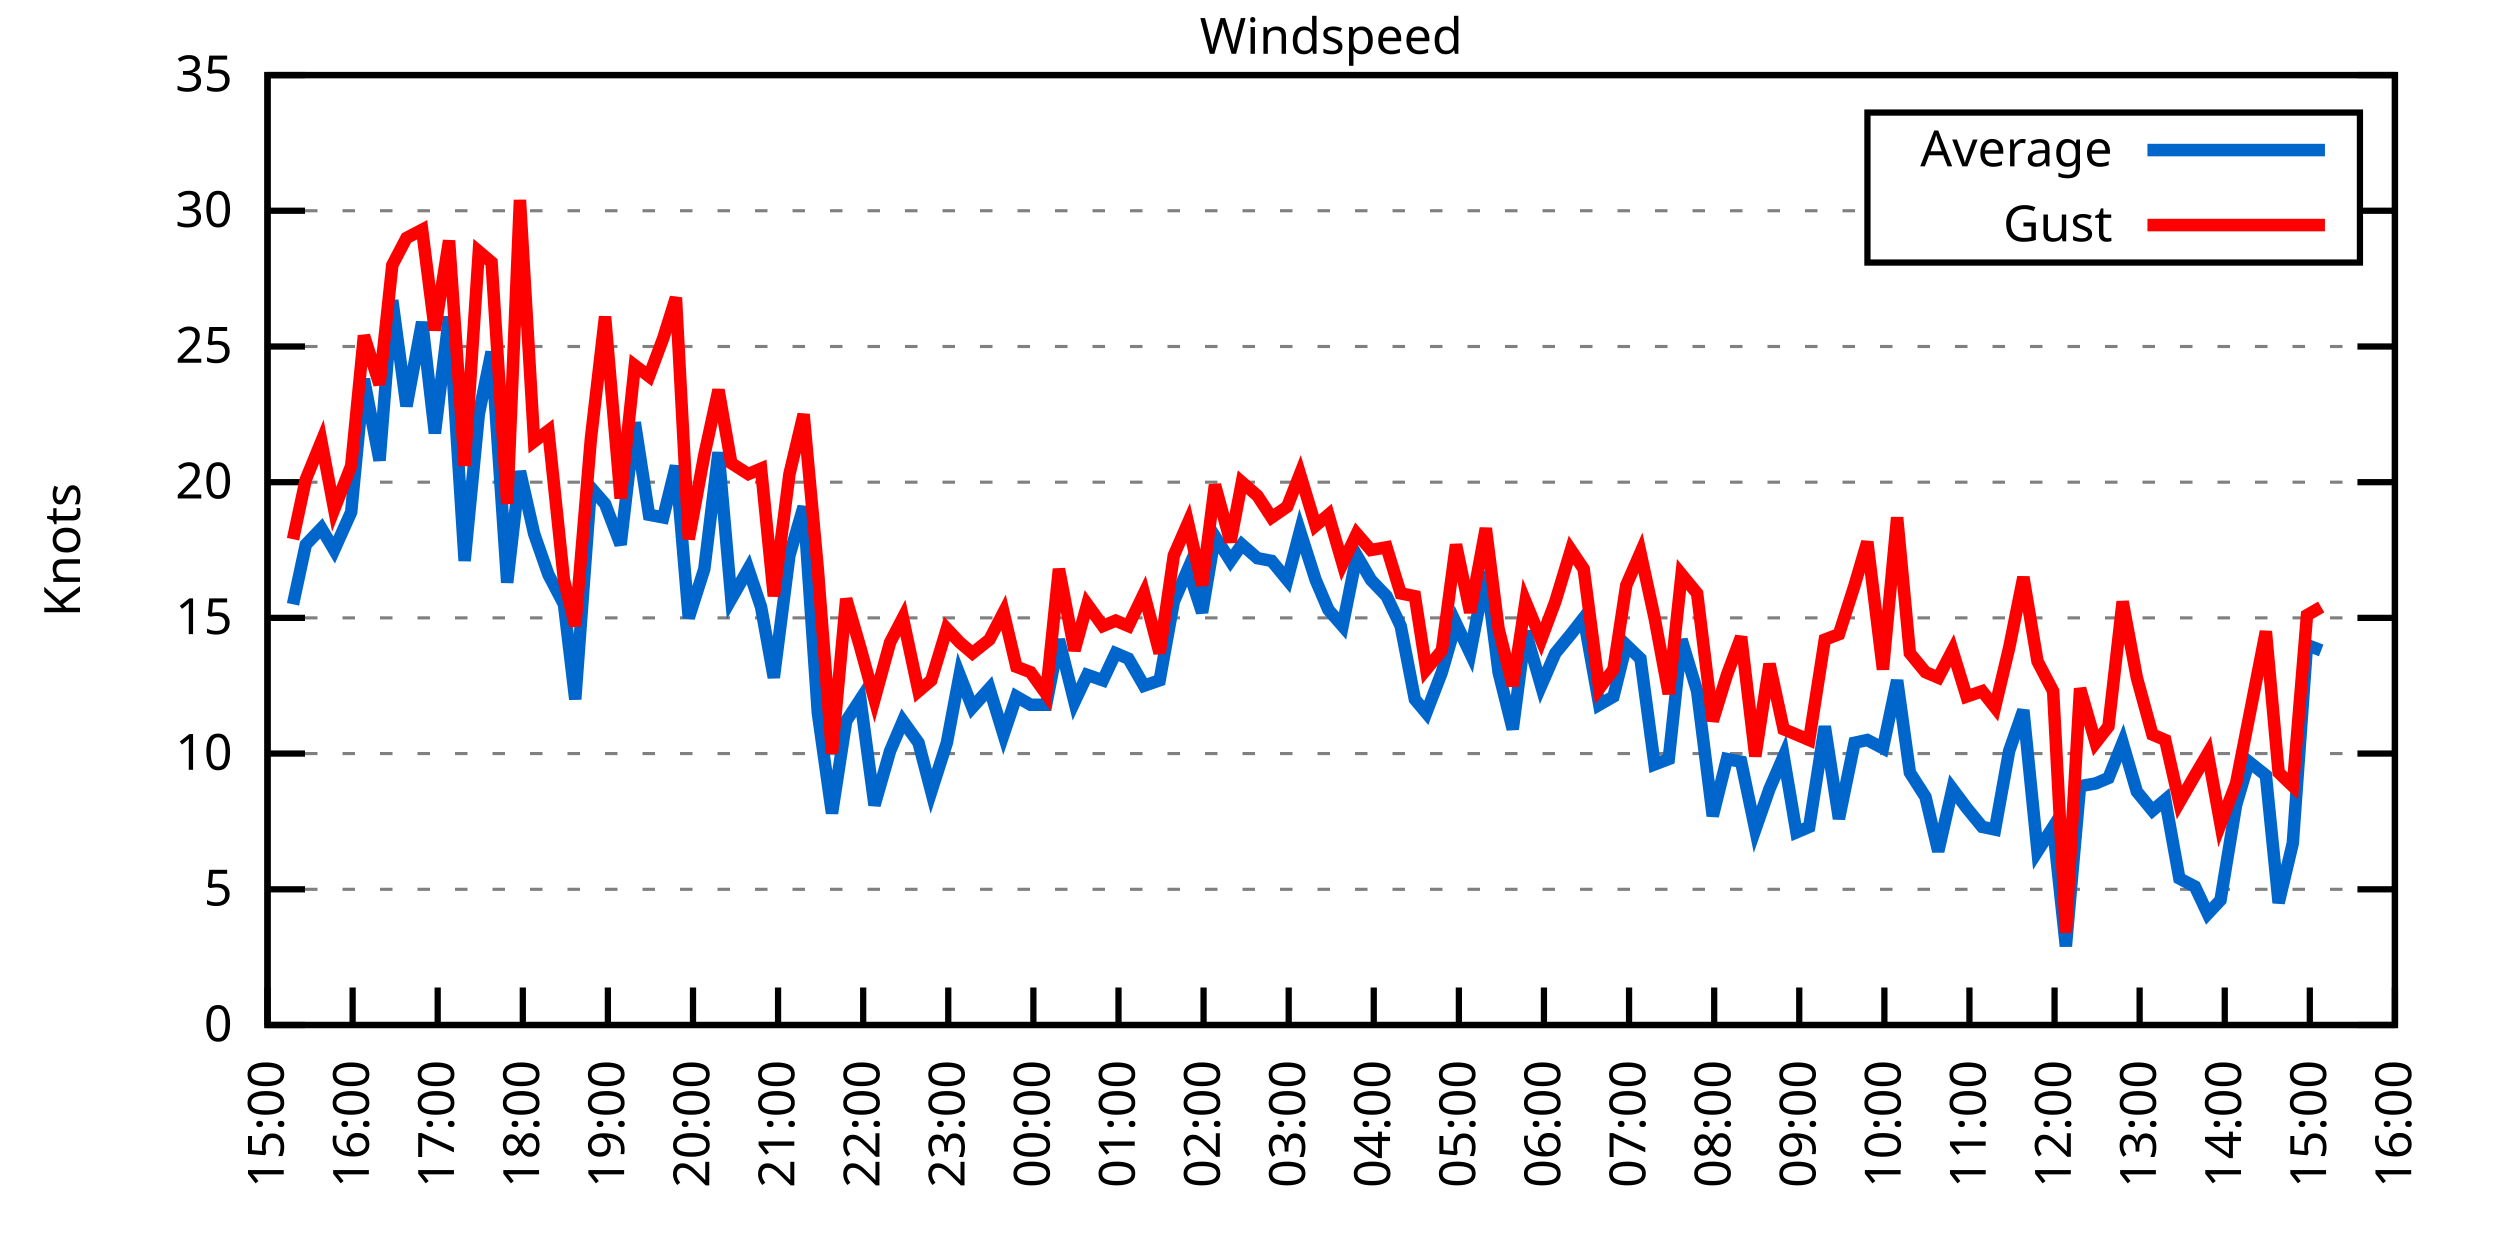
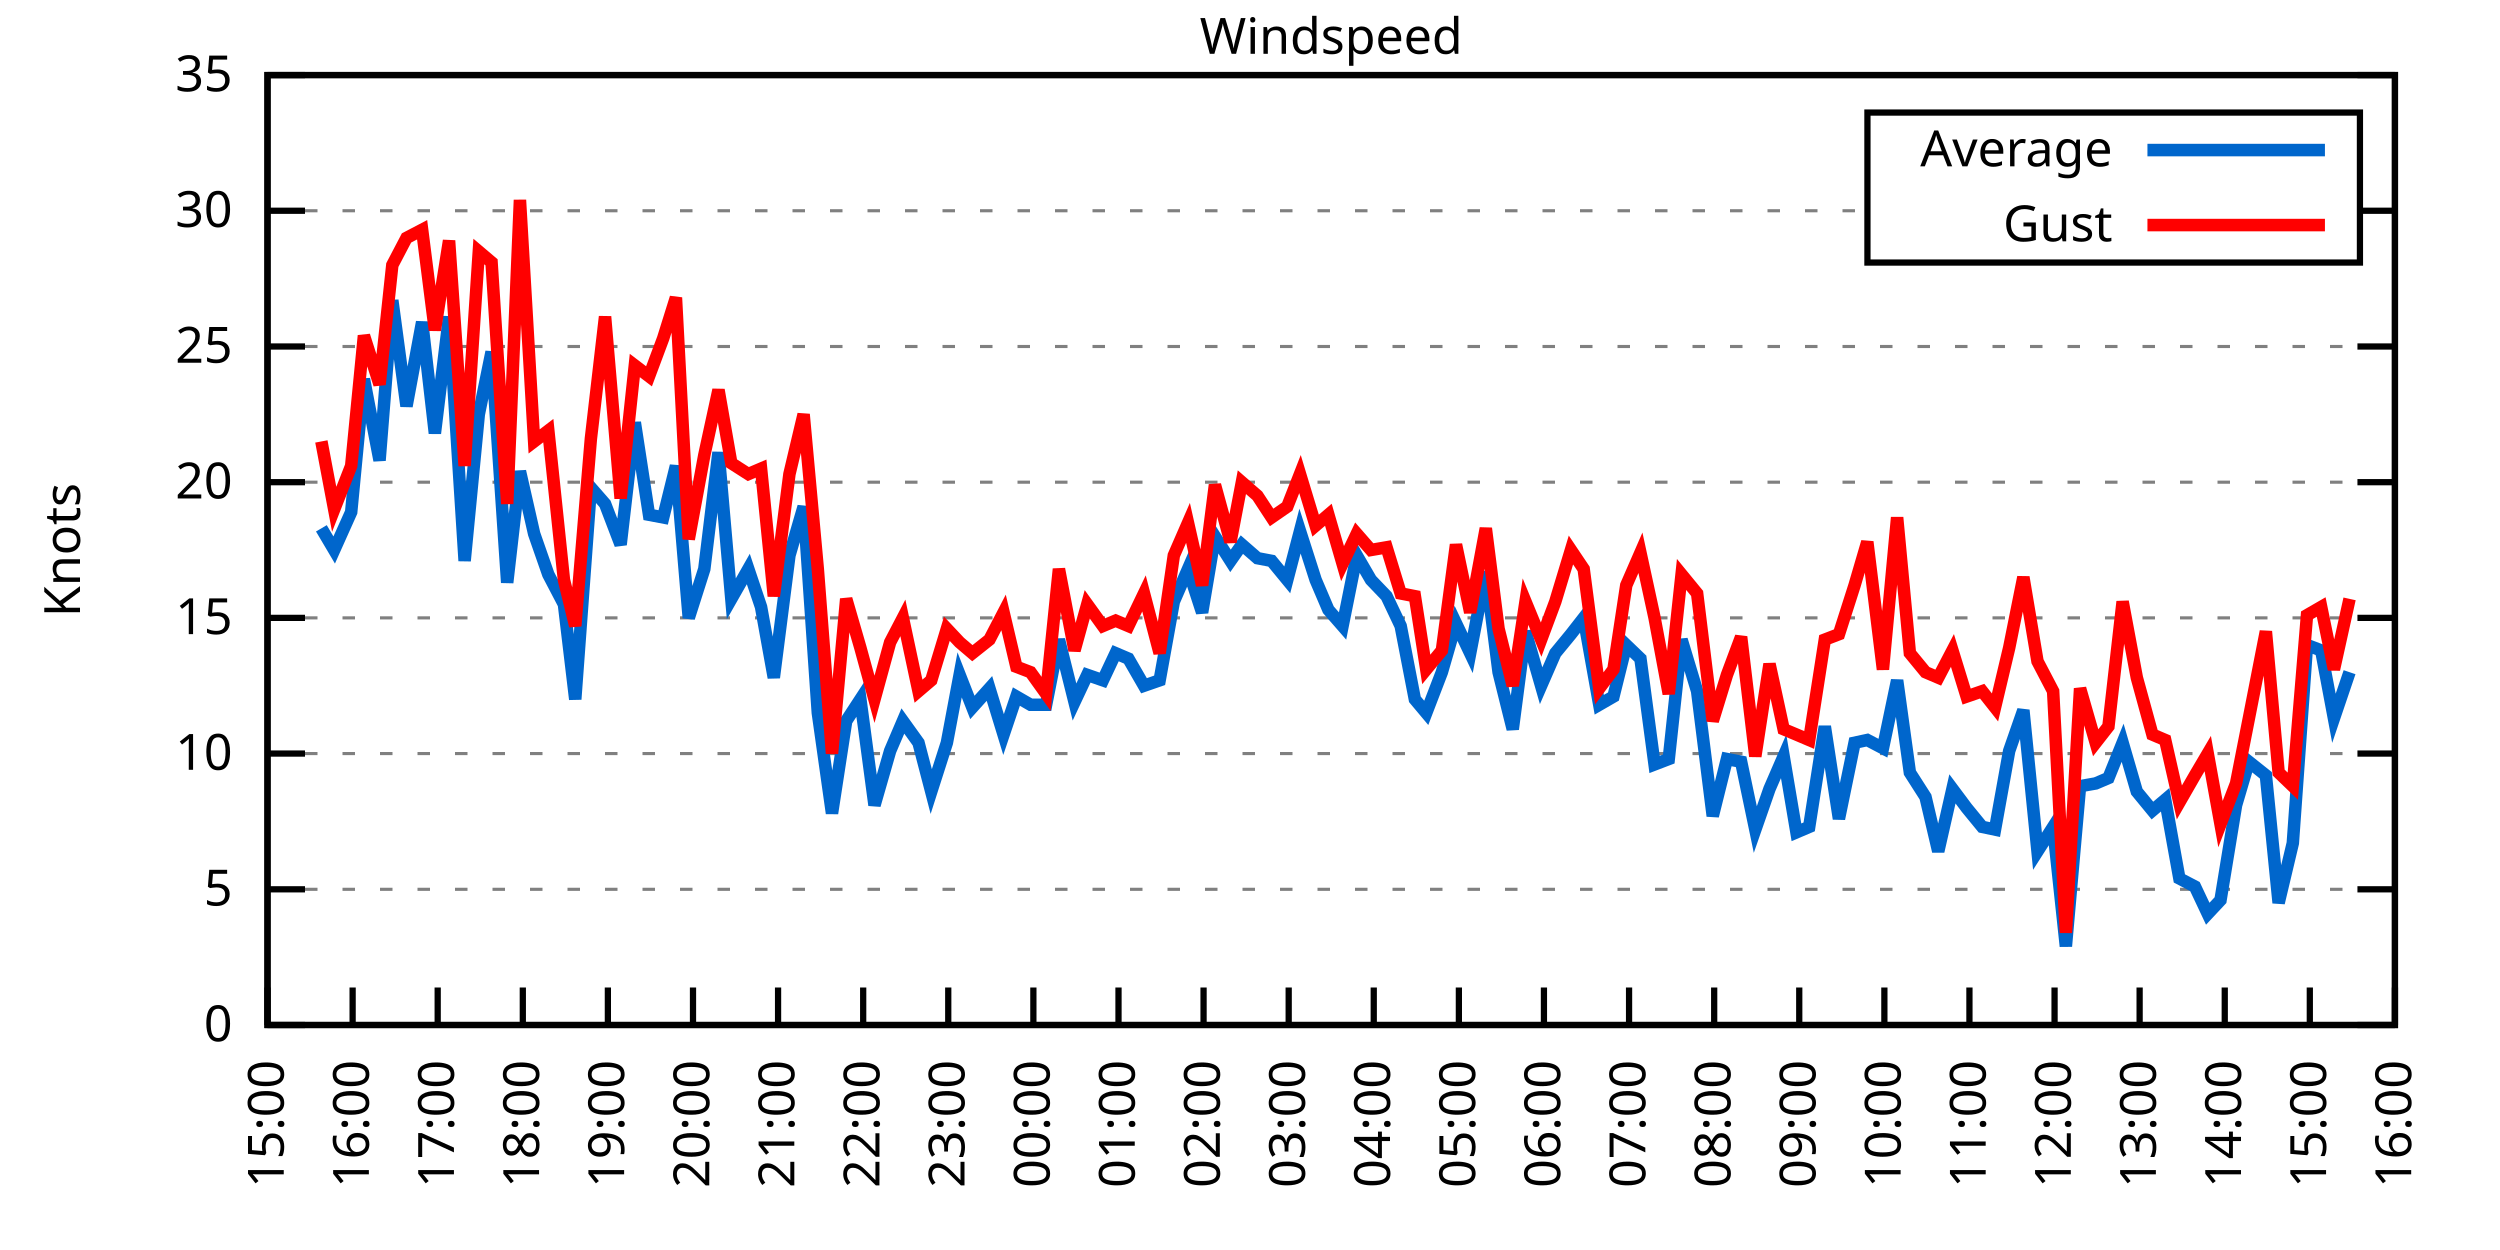
<svg xmlns="http://www.w3.org/2000/svg" xmlns:xlink="http://www.w3.org/1999/xlink" width="400" height="200" viewBox="0 0 400 200">
  <g id="gnuplot_canvas">
    <rect x="0" y="0" width="400" height="200" fill="none" />
    <defs>
      <circle id="gpDot" r="0.5" stroke-width="0.5" stroke="currentColor" />
      <path id="gpPt0" stroke-width="0.333" stroke="currentColor" d="M-1,0 h2 M0,-1 v2" />
      <path id="gpPt1" stroke-width="0.333" stroke="currentColor" d="M-1,-1 L1,1 M1,-1 L-1,1" />
      <path id="gpPt2" stroke-width="0.333" stroke="currentColor" d="M-1,0 L1,0 M0,-1 L0,1 M-1,-1 L1,1 M-1,1 L1,-1" />
      <rect id="gpPt3" stroke-width="0.333" stroke="currentColor" x="-1" y="-1" width="2" height="2" />
      <rect id="gpPt4" stroke-width="0.333" stroke="currentColor" fill="currentColor" x="-1" y="-1" width="2" height="2" />
      <circle id="gpPt5" stroke-width="0.333" stroke="currentColor" cx="0" cy="0" r="1" />
      <use xlink:href="#gpPt5" id="gpPt6" fill="currentColor" stroke="none" />
      <path id="gpPt7" stroke-width="0.333" stroke="currentColor" d="M0,-1.33 L-1.33,0.67 L1.33,0.67 z" />
      <use xlink:href="#gpPt7" id="gpPt8" fill="currentColor" stroke="none" />
      <use xlink:href="#gpPt7" id="gpPt9" stroke="currentColor" transform="rotate(180)" />
      <use xlink:href="#gpPt9" id="gpPt10" fill="currentColor" stroke="none" />
      <use xlink:href="#gpPt3" id="gpPt11" stroke="currentColor" transform="rotate(45)" />
      <use xlink:href="#gpPt11" id="gpPt12" fill="currentColor" stroke="none" />
      <path id="gpPt13" stroke-width="0.333" stroke="currentColor" d="M0,1.330 L1.265,0.411 L0.782,-1.067 L-0.782,-1.076 L-1.265,0.411 z" />
      <use xlink:href="#gpPt13" id="gpPt14" fill="currentColor" stroke="none" />
      <filter id="textbox" filterUnits="objectBoundingBox" x="0" y="0" height="1" width="1">
        <feFlood flood-color="white" flood-opacity="1" result="bgnd" />
        <feComposite in="SourceGraphic" in2="bgnd" operator="atop" />
      </filter>
      <filter id="greybox" filterUnits="objectBoundingBox" x="0" y="0" height="1" width="1">
        <feFlood flood-color="lightgrey" flood-opacity="1" result="grey" />
        <feComposite in="SourceGraphic" in2="grey" operator="atop" />
      </filter>
    </defs>
    <g fill="none" color="white" stroke="currentColor" stroke-width="1.00" stroke-linecap="butt" stroke-linejoin="miter">
</g>
    <g fill="none" color="black" stroke="currentColor" stroke-width="1.00" stroke-linecap="butt" stroke-linejoin="miter">
      <g stroke="none" shape-rendering="crispEdges">
        <polygon fill="rgb(255, 255, 255)" points="42.80,164.00 383.18,164.00 383.18,12.02 42.80,12.02 " />
      </g>
    </g>
    <g fill="none" color="black" stroke="currentColor" stroke-width="1.00" stroke-linecap="butt" stroke-linejoin="miter">
</g>
    <g fill="none" color="black" stroke="black" stroke-width="0.50" stroke-linecap="butt" stroke-linejoin="miter">
</g>
    <g fill="none" color="gray" stroke="currentColor" stroke-width="0.50" stroke-linecap="butt" stroke-linejoin="miter">
      <path stroke="gray" stroke-dasharray="2,4" class="gridline" d="M42.80,164.00 L383.19,164.00  " />
    </g>
    <g fill="none" color="gray" stroke="gray" stroke-width="1.00" stroke-linecap="butt" stroke-linejoin="miter">
</g>
    <g fill="none" color="black" stroke="currentColor" stroke-width="1.00" stroke-linecap="butt" stroke-linejoin="miter">
      <path stroke="black" d="M42.80,164.00 L48.80,164.00 M383.19,164.00 L377.19,164.00  " />
      <g transform="translate(37.20,166.60)" stroke="none" fill="black" font-family="Sans" font-size="8.00" text-anchor="end">
        <text>
          <tspan font-family="Sans"> 0</tspan>
        </text>
      </g>
    </g>
    <g fill="none" color="black" stroke="currentColor" stroke-width="1.00" stroke-linecap="butt" stroke-linejoin="miter">
</g>
    <g fill="none" color="black" stroke="black" stroke-width="0.50" stroke-linecap="butt" stroke-linejoin="miter">
</g>
    <g fill="none" color="gray" stroke="currentColor" stroke-width="0.50" stroke-linecap="butt" stroke-linejoin="miter">
      <path stroke="gray" stroke-dasharray="2,4" class="gridline" d="M42.80,142.29 L383.19,142.29  " />
    </g>
    <g fill="none" color="gray" stroke="gray" stroke-width="1.00" stroke-linecap="butt" stroke-linejoin="miter">
</g>
    <g fill="none" color="black" stroke="currentColor" stroke-width="1.00" stroke-linecap="butt" stroke-linejoin="miter">
      <path stroke="black" d="M42.80,142.29 L48.80,142.29 M383.19,142.29 L377.19,142.29  " />
      <g transform="translate(37.20,144.89)" stroke="none" fill="black" font-family="Sans" font-size="8.00" text-anchor="end">
        <text>
          <tspan font-family="Sans"> 5</tspan>
        </text>
      </g>
    </g>
    <g fill="none" color="black" stroke="currentColor" stroke-width="1.00" stroke-linecap="butt" stroke-linejoin="miter">
</g>
    <g fill="none" color="black" stroke="black" stroke-width="0.50" stroke-linecap="butt" stroke-linejoin="miter">
</g>
    <g fill="none" color="gray" stroke="currentColor" stroke-width="0.50" stroke-linecap="butt" stroke-linejoin="miter">
      <path stroke="gray" stroke-dasharray="2,4" class="gridline" d="M42.80,120.57 L383.19,120.57  " />
    </g>
    <g fill="none" color="gray" stroke="gray" stroke-width="1.00" stroke-linecap="butt" stroke-linejoin="miter">
</g>
    <g fill="none" color="black" stroke="currentColor" stroke-width="1.00" stroke-linecap="butt" stroke-linejoin="miter">
      <path stroke="black" d="M42.80,120.57 L48.80,120.57 M383.19,120.57 L377.19,120.57  " />
      <g transform="translate(37.20,123.17)" stroke="none" fill="black" font-family="Sans" font-size="8.00" text-anchor="end">
        <text>
          <tspan font-family="Sans"> 10</tspan>
        </text>
      </g>
    </g>
    <g fill="none" color="black" stroke="currentColor" stroke-width="1.00" stroke-linecap="butt" stroke-linejoin="miter">
</g>
    <g fill="none" color="black" stroke="black" stroke-width="0.50" stroke-linecap="butt" stroke-linejoin="miter">
</g>
    <g fill="none" color="gray" stroke="currentColor" stroke-width="0.50" stroke-linecap="butt" stroke-linejoin="miter">
      <path stroke="gray" stroke-dasharray="2,4" class="gridline" d="M42.80,98.86 L383.19,98.86  " />
    </g>
    <g fill="none" color="gray" stroke="gray" stroke-width="1.00" stroke-linecap="butt" stroke-linejoin="miter">
</g>
    <g fill="none" color="black" stroke="currentColor" stroke-width="1.00" stroke-linecap="butt" stroke-linejoin="miter">
      <path stroke="black" d="M42.80,98.86 L48.80,98.86 M383.19,98.86 L377.19,98.86  " />
      <g transform="translate(37.20,101.46)" stroke="none" fill="black" font-family="Sans" font-size="8.00" text-anchor="end">
        <text>
          <tspan font-family="Sans"> 15</tspan>
        </text>
      </g>
    </g>
    <g fill="none" color="black" stroke="currentColor" stroke-width="1.00" stroke-linecap="butt" stroke-linejoin="miter">
</g>
    <g fill="none" color="black" stroke="black" stroke-width="0.50" stroke-linecap="butt" stroke-linejoin="miter">
</g>
    <g fill="none" color="gray" stroke="currentColor" stroke-width="0.50" stroke-linecap="butt" stroke-linejoin="miter">
      <path stroke="gray" stroke-dasharray="2,4" class="gridline" d="M42.80,77.15 L383.19,77.15  " />
    </g>
    <g fill="none" color="gray" stroke="gray" stroke-width="1.00" stroke-linecap="butt" stroke-linejoin="miter">
</g>
    <g fill="none" color="black" stroke="currentColor" stroke-width="1.00" stroke-linecap="butt" stroke-linejoin="miter">
      <path stroke="black" d="M42.80,77.15 L48.80,77.15 M383.19,77.15 L377.19,77.15  " />
      <g transform="translate(37.20,79.75)" stroke="none" fill="black" font-family="Sans" font-size="8.00" text-anchor="end">
        <text>
          <tspan font-family="Sans"> 20</tspan>
        </text>
      </g>
    </g>
    <g fill="none" color="black" stroke="currentColor" stroke-width="1.00" stroke-linecap="butt" stroke-linejoin="miter">
</g>
    <g fill="none" color="black" stroke="black" stroke-width="0.50" stroke-linecap="butt" stroke-linejoin="miter">
</g>
    <g fill="none" color="gray" stroke="currentColor" stroke-width="0.50" stroke-linecap="butt" stroke-linejoin="miter">
      <path stroke="gray" stroke-dasharray="2,4" class="gridline" d="M42.80,55.44 L383.19,55.44  " />
    </g>
    <g fill="none" color="gray" stroke="gray" stroke-width="1.00" stroke-linecap="butt" stroke-linejoin="miter">
</g>
    <g fill="none" color="black" stroke="currentColor" stroke-width="1.00" stroke-linecap="butt" stroke-linejoin="miter">
      <path stroke="black" d="M42.80,55.44 L48.80,55.44 M383.19,55.44 L377.19,55.44  " />
      <g transform="translate(37.20,58.04)" stroke="none" fill="black" font-family="Sans" font-size="8.00" text-anchor="end">
        <text>
          <tspan font-family="Sans"> 25</tspan>
        </text>
      </g>
    </g>
    <g fill="none" color="black" stroke="currentColor" stroke-width="1.00" stroke-linecap="butt" stroke-linejoin="miter">
</g>
    <g fill="none" color="black" stroke="black" stroke-width="0.50" stroke-linecap="butt" stroke-linejoin="miter">
</g>
    <g fill="none" color="gray" stroke="currentColor" stroke-width="0.50" stroke-linecap="butt" stroke-linejoin="miter">
      <path stroke="gray" stroke-dasharray="2,4" class="gridline" d="M42.80,33.72 L298.79,33.72 M377.59,33.72 L383.19,33.72  " />
    </g>
    <g fill="none" color="gray" stroke="gray" stroke-width="1.00" stroke-linecap="butt" stroke-linejoin="miter">
</g>
    <g fill="none" color="black" stroke="currentColor" stroke-width="1.00" stroke-linecap="butt" stroke-linejoin="miter">
      <path stroke="black" d="M42.80,33.72 L48.80,33.72 M383.19,33.72 L377.19,33.72  " />
      <g transform="translate(37.20,36.32)" stroke="none" fill="black" font-family="Sans" font-size="8.00" text-anchor="end">
        <text>
          <tspan font-family="Sans"> 30</tspan>
        </text>
      </g>
    </g>
    <g fill="none" color="black" stroke="currentColor" stroke-width="1.00" stroke-linecap="butt" stroke-linejoin="miter">
</g>
    <g fill="none" color="black" stroke="black" stroke-width="0.50" stroke-linecap="butt" stroke-linejoin="miter">
</g>
    <g fill="none" color="gray" stroke="currentColor" stroke-width="0.50" stroke-linecap="butt" stroke-linejoin="miter">
      <path stroke="gray" stroke-dasharray="2,4" class="gridline" d="M42.80,12.01 L383.19,12.01  " />
    </g>
    <g fill="none" color="gray" stroke="gray" stroke-width="1.00" stroke-linecap="butt" stroke-linejoin="miter">
</g>
    <g fill="none" color="black" stroke="currentColor" stroke-width="1.00" stroke-linecap="butt" stroke-linejoin="miter">
      <path stroke="black" d="M42.80,12.01 L48.80,12.01 M383.19,12.01 L377.19,12.01  " />
      <g transform="translate(37.20,14.61)" stroke="none" fill="black" font-family="Sans" font-size="8.00" text-anchor="end">
        <text>
          <tspan font-family="Sans"> 35</tspan>
        </text>
      </g>
    </g>
    <g fill="none" color="black" stroke="currentColor" stroke-width="1.00" stroke-linecap="butt" stroke-linejoin="miter">
      <path stroke="black" d="M42.80,164.00 L42.80,158.00  " />
      <g transform="translate(45.40,169.60) rotate(270.00)" stroke="none" fill="black" font-family="Sans" font-size="8.00" text-anchor="end">
        <text>
          <tspan font-family="Sans">15:00</tspan>
        </text>
      </g>
    </g>
    <g fill="none" color="black" stroke="currentColor" stroke-width="1.00" stroke-linecap="butt" stroke-linejoin="miter">
      <path stroke="black" d="M56.42,164.00 L56.42,158.00  " />
      <g transform="translate(59.02,169.60) rotate(270.00)" stroke="none" fill="black" font-family="Sans" font-size="8.00" text-anchor="end">
        <text>
          <tspan font-family="Sans">16:00</tspan>
        </text>
      </g>
    </g>
    <g fill="none" color="black" stroke="currentColor" stroke-width="1.00" stroke-linecap="butt" stroke-linejoin="miter">
      <path stroke="black" d="M70.03,164.00 L70.03,158.00  " />
      <g transform="translate(72.63,169.60) rotate(270.00)" stroke="none" fill="black" font-family="Sans" font-size="8.00" text-anchor="end">
        <text>
          <tspan font-family="Sans">17:00</tspan>
        </text>
      </g>
    </g>
    <g fill="none" color="black" stroke="currentColor" stroke-width="1.00" stroke-linecap="butt" stroke-linejoin="miter">
      <path stroke="black" d="M83.65,164.00 L83.65,158.00  " />
      <g transform="translate(86.25,169.60) rotate(270.00)" stroke="none" fill="black" font-family="Sans" font-size="8.00" text-anchor="end">
        <text>
          <tspan font-family="Sans">18:00</tspan>
        </text>
      </g>
    </g>
    <g fill="none" color="black" stroke="currentColor" stroke-width="1.00" stroke-linecap="butt" stroke-linejoin="miter">
      <path stroke="black" d="M97.26,164.00 L97.26,158.00  " />
      <g transform="translate(99.86,169.60) rotate(270.00)" stroke="none" fill="black" font-family="Sans" font-size="8.00" text-anchor="end">
        <text>
          <tspan font-family="Sans">19:00</tspan>
        </text>
      </g>
    </g>
    <g fill="none" color="black" stroke="currentColor" stroke-width="1.00" stroke-linecap="butt" stroke-linejoin="miter">
      <path stroke="black" d="M110.88,164.00 L110.88,158.00  " />
      <g transform="translate(113.48,169.60) rotate(270.00)" stroke="none" fill="black" font-family="Sans" font-size="8.00" text-anchor="end">
        <text>
          <tspan font-family="Sans">20:00</tspan>
        </text>
      </g>
    </g>
    <g fill="none" color="black" stroke="currentColor" stroke-width="1.00" stroke-linecap="butt" stroke-linejoin="miter">
      <path stroke="black" d="M124.49,164.00 L124.49,158.00  " />
      <g transform="translate(127.09,169.60) rotate(270.00)" stroke="none" fill="black" font-family="Sans" font-size="8.00" text-anchor="end">
        <text>
          <tspan font-family="Sans">21:00</tspan>
        </text>
      </g>
    </g>
    <g fill="none" color="black" stroke="currentColor" stroke-width="1.00" stroke-linecap="butt" stroke-linejoin="miter">
      <path stroke="black" d="M138.11,164.00 L138.11,158.00  " />
      <g transform="translate(140.71,169.60) rotate(270.00)" stroke="none" fill="black" font-family="Sans" font-size="8.00" text-anchor="end">
        <text>
          <tspan font-family="Sans">22:00</tspan>
        </text>
      </g>
    </g>
    <g fill="none" color="black" stroke="currentColor" stroke-width="1.00" stroke-linecap="butt" stroke-linejoin="miter">
      <path stroke="black" d="M151.72,164.00 L151.72,158.00  " />
      <g transform="translate(154.32,169.60) rotate(270.00)" stroke="none" fill="black" font-family="Sans" font-size="8.00" text-anchor="end">
        <text>
          <tspan font-family="Sans">23:00</tspan>
        </text>
      </g>
    </g>
    <g fill="none" color="black" stroke="currentColor" stroke-width="1.00" stroke-linecap="butt" stroke-linejoin="miter">
      <path stroke="black" d="M165.34,164.00 L165.34,158.00  " />
      <g transform="translate(167.94,169.60) rotate(270.00)" stroke="none" fill="black" font-family="Sans" font-size="8.00" text-anchor="end">
        <text>
          <tspan font-family="Sans">00:00</tspan>
        </text>
      </g>
    </g>
    <g fill="none" color="black" stroke="currentColor" stroke-width="1.00" stroke-linecap="butt" stroke-linejoin="miter">
      <path stroke="black" d="M178.96,164.00 L178.96,158.00  " />
      <g transform="translate(181.56,169.60) rotate(270.00)" stroke="none" fill="black" font-family="Sans" font-size="8.00" text-anchor="end">
        <text>
          <tspan font-family="Sans">01:00</tspan>
        </text>
      </g>
    </g>
    <g fill="none" color="black" stroke="currentColor" stroke-width="1.00" stroke-linecap="butt" stroke-linejoin="miter">
      <path stroke="black" d="M192.57,164.00 L192.57,158.00  " />
      <g transform="translate(195.17,169.60) rotate(270.00)" stroke="none" fill="black" font-family="Sans" font-size="8.00" text-anchor="end">
        <text>
          <tspan font-family="Sans">02:00</tspan>
        </text>
      </g>
    </g>
    <g fill="none" color="black" stroke="currentColor" stroke-width="1.00" stroke-linecap="butt" stroke-linejoin="miter">
      <path stroke="black" d="M206.19,164.00 L206.19,158.00  " />
      <g transform="translate(208.79,169.60) rotate(270.00)" stroke="none" fill="black" font-family="Sans" font-size="8.00" text-anchor="end">
        <text>
          <tspan font-family="Sans">03:00</tspan>
        </text>
      </g>
    </g>
    <g fill="none" color="black" stroke="currentColor" stroke-width="1.00" stroke-linecap="butt" stroke-linejoin="miter">
      <path stroke="black" d="M219.80,164.00 L219.80,158.00  " />
      <g transform="translate(222.40,169.60) rotate(270.00)" stroke="none" fill="black" font-family="Sans" font-size="8.00" text-anchor="end">
        <text>
          <tspan font-family="Sans">04:00</tspan>
        </text>
      </g>
    </g>
    <g fill="none" color="black" stroke="currentColor" stroke-width="1.00" stroke-linecap="butt" stroke-linejoin="miter">
      <path stroke="black" d="M233.42,164.00 L233.42,158.00  " />
      <g transform="translate(236.02,169.60) rotate(270.00)" stroke="none" fill="black" font-family="Sans" font-size="8.00" text-anchor="end">
        <text>
          <tspan font-family="Sans">05:00</tspan>
        </text>
      </g>
    </g>
    <g fill="none" color="black" stroke="currentColor" stroke-width="1.00" stroke-linecap="butt" stroke-linejoin="miter">
      <path stroke="black" d="M247.03,164.00 L247.03,158.00  " />
      <g transform="translate(249.63,169.60) rotate(270.00)" stroke="none" fill="black" font-family="Sans" font-size="8.00" text-anchor="end">
        <text>
          <tspan font-family="Sans">06:00</tspan>
        </text>
      </g>
    </g>
    <g fill="none" color="black" stroke="currentColor" stroke-width="1.00" stroke-linecap="butt" stroke-linejoin="miter">
      <path stroke="black" d="M260.65,164.00 L260.65,158.00  " />
      <g transform="translate(263.25,169.60) rotate(270.00)" stroke="none" fill="black" font-family="Sans" font-size="8.00" text-anchor="end">
        <text>
          <tspan font-family="Sans">07:00</tspan>
        </text>
      </g>
    </g>
    <g fill="none" color="black" stroke="currentColor" stroke-width="1.00" stroke-linecap="butt" stroke-linejoin="miter">
      <path stroke="black" d="M274.27,164.00 L274.27,158.00  " />
      <g transform="translate(276.87,169.60) rotate(270.00)" stroke="none" fill="black" font-family="Sans" font-size="8.00" text-anchor="end">
        <text>
          <tspan font-family="Sans">08:00</tspan>
        </text>
      </g>
    </g>
    <g fill="none" color="black" stroke="currentColor" stroke-width="1.00" stroke-linecap="butt" stroke-linejoin="miter">
      <path stroke="black" d="M287.88,164.00 L287.88,158.00  " />
      <g transform="translate(290.48,169.60) rotate(270.00)" stroke="none" fill="black" font-family="Sans" font-size="8.00" text-anchor="end">
        <text>
          <tspan font-family="Sans">09:00</tspan>
        </text>
      </g>
    </g>
    <g fill="none" color="black" stroke="currentColor" stroke-width="1.00" stroke-linecap="butt" stroke-linejoin="miter">
      <path stroke="black" d="M301.50,164.00 L301.50,158.00  " />
      <g transform="translate(304.10,169.60) rotate(270.00)" stroke="none" fill="black" font-family="Sans" font-size="8.00" text-anchor="end">
        <text>
          <tspan font-family="Sans">10:00</tspan>
        </text>
      </g>
    </g>
    <g fill="none" color="black" stroke="currentColor" stroke-width="1.00" stroke-linecap="butt" stroke-linejoin="miter">
      <path stroke="black" d="M315.11,164.00 L315.11,158.00  " />
      <g transform="translate(317.71,169.60) rotate(270.00)" stroke="none" fill="black" font-family="Sans" font-size="8.00" text-anchor="end">
        <text>
          <tspan font-family="Sans">11:00</tspan>
        </text>
      </g>
    </g>
    <g fill="none" color="black" stroke="currentColor" stroke-width="1.00" stroke-linecap="butt" stroke-linejoin="miter">
      <path stroke="black" d="M328.73,164.00 L328.73,158.00  " />
      <g transform="translate(331.33,169.60) rotate(270.00)" stroke="none" fill="black" font-family="Sans" font-size="8.00" text-anchor="end">
        <text>
          <tspan font-family="Sans">12:00</tspan>
        </text>
      </g>
    </g>
    <g fill="none" color="black" stroke="currentColor" stroke-width="1.00" stroke-linecap="butt" stroke-linejoin="miter">
      <path stroke="black" d="M342.34,164.00 L342.34,158.00  " />
      <g transform="translate(344.94,169.60) rotate(270.00)" stroke="none" fill="black" font-family="Sans" font-size="8.00" text-anchor="end">
        <text>
          <tspan font-family="Sans">13:00</tspan>
        </text>
      </g>
    </g>
    <g fill="none" color="black" stroke="currentColor" stroke-width="1.00" stroke-linecap="butt" stroke-linejoin="miter">
      <path stroke="black" d="M355.96,164.00 L355.96,158.00  " />
      <g transform="translate(358.56,169.60) rotate(270.00)" stroke="none" fill="black" font-family="Sans" font-size="8.00" text-anchor="end">
        <text>
          <tspan font-family="Sans">14:00</tspan>
        </text>
      </g>
    </g>
    <g fill="none" color="black" stroke="currentColor" stroke-width="1.00" stroke-linecap="butt" stroke-linejoin="miter">
      <path stroke="black" d="M369.57,164.00 L369.57,158.00  " />
      <g transform="translate(372.17,169.60) rotate(270.00)" stroke="none" fill="black" font-family="Sans" font-size="8.00" text-anchor="end">
        <text>
          <tspan font-family="Sans">15:00</tspan>
        </text>
      </g>
    </g>
    <g fill="none" color="black" stroke="currentColor" stroke-width="1.00" stroke-linecap="butt" stroke-linejoin="miter">
      <path stroke="black" d="M383.19,164.00 L383.19,158.00  " />
      <g transform="translate(385.79,169.60) rotate(270.00)" stroke="none" fill="black" font-family="Sans" font-size="8.00" text-anchor="end">
        <text>
          <tspan font-family="Sans">16:00</tspan>
        </text>
      </g>
    </g>
    <g fill="none" color="black" stroke="currentColor" stroke-width="1.00" stroke-linecap="butt" stroke-linejoin="miter">
</g>
    <g fill="none" color="black" stroke="currentColor" stroke-width="1.00" stroke-linecap="butt" stroke-linejoin="miter">
      <path stroke="black" d="M42.80,12.01 L42.80,164.00 L383.19,164.00 L383.19,12.01 L42.80,12.01 Z  " />
    </g>
    <g fill="none" color="black" stroke="currentColor" stroke-width="1.00" stroke-linecap="butt" stroke-linejoin="miter">
</g>
    <g fill="none" color="black" stroke="currentColor" stroke-width="1.00" stroke-linecap="butt" stroke-linejoin="miter">
      <path stroke="black" d="M298.79,42.01 L298.79,18.01 L377.59,18.01 L377.59,42.01 L298.79,42.01 Z  " />
    </g>
    <g id="Windspeed_plot_1">
      <g fill="none" color="white" stroke="black" stroke-width="2.00" stroke-linecap="butt" stroke-linejoin="miter">
</g>
      <g fill="none" color="black" stroke="currentColor" stroke-width="2.00" stroke-linecap="butt" stroke-linejoin="miter">
        <g transform="translate(337.99,26.61)" stroke="none" fill="black" font-family="Sans" font-size="8.00" text-anchor="end">
          <text>
            <tspan font-family="Sans">Average</tspan>
          </text>
        </g>
      </g>
      <g fill="none" color="black" stroke="currentColor" stroke-width="2.00" stroke-linecap="butt" stroke-linejoin="miter">
-         <path stroke="rgb(  0, 102, 204)" d="M343.59,24.01 L371.99,24.01 M46.88,96.69 L48.93,87.14 L51.42,84.53 L53.47,88.00 L56.19,81.93 L58.23,60.65   L60.73,73.67 L62.77,48.05 L65.04,64.99 L67.54,51.53 L69.58,69.33 L71.85,50.66 L74.34,89.74 L76.61,66.29   L78.65,56.30 L81.15,93.22 L83.19,75.41 L85.46,85.40 L87.73,91.91 L90.23,96.69 L92.04,111.89 L94.54,78.02   L96.81,80.62 L99.30,87.14 L101.57,67.59 L103.84,82.36 L106.11,82.79 L108.15,74.54 L110.20,98.86 L112.69,91.04   L114.96,72.37 L117.01,95.82 L119.73,91.04 L121.77,97.12 L123.81,108.42 L126.31,88.87 L128.58,81.06 L130.85,114.06   L133.12,130.13 L135.39,115.36 L137.66,111.89 L139.92,128.83 L142.42,120.14 L144.46,115.36 L146.96,118.84 L149.00,126.65   L151.50,118.84 L153.54,107.98 L155.58,113.19 L158.31,110.15 L160.57,117.53 L162.62,111.45 L164.89,112.76 L167.38,112.76   L169.43,102.34 L171.92,112.32 L173.96,107.98 L176.46,108.85 L178.50,104.51 L180.54,105.38 L183.04,109.72 L185.54,108.85   L187.81,96.26 L190.08,91.04 L192.34,97.99 L194.39,85.83 L196.88,89.74 L198.70,87.14 L201.19,89.31 L203.46,89.74   L205.96,92.78 L208.00,84.97 L210.50,92.78 L212.54,97.56 L214.81,100.16 L217.08,88.87 L219.35,92.78 L221.85,95.39   L224.11,100.16 L226.38,111.89 L228.20,114.06 L230.70,107.55 L232.96,99.73 L235.23,104.51 L237.73,91.48 L239.77,107.55   L242.04,116.67 L244.08,101.03 L246.58,109.72 L248.85,104.51 L251.35,101.47 L253.39,98.86 L255.88,112.76 L258.15,111.45   L260.20,103.20 L262.47,105.38 L264.73,122.31 L267.00,121.44 L269.05,102.34 L271.54,110.59 L274.04,130.56 L276.31,121.44   L278.58,121.88 L280.85,132.73 L283.12,126.22 L285.38,121.01 L287.43,133.17 L289.47,132.30 L291.97,116.23 L294.23,131.00   L296.73,118.84 L298.77,118.40 L301.27,119.71 L303.54,108.85 L305.58,123.61 L308.08,127.52 L310.12,136.21 L312.39,126.22   L314.66,129.26 L317.15,132.30 L319.20,132.73 L321.47,120.14 L323.74,113.63 L326.00,136.21 L328.50,132.30 L330.54,151.41   L332.81,125.79 L335.31,125.35 L337.35,124.48 L339.62,118.84 L341.89,126.65 L344.39,129.69 L346.43,127.96 L348.70,140.55   L351.19,141.85 L353.24,146.20 L355.28,144.02 L357.77,128.83 L359.82,121.88 L362.54,124.05 L364.58,144.46 L366.85,134.90   L369.12,103.20 L371.39,104.07  " />
+         <path stroke="rgb(  0, 102, 204)" d="M343.59,24.01 L371.99,24.01 M51.42,84.53 L53.47,88.00 L56.19,81.93 L58.23,60.65 L60.73,73.67 L62.77,48.05   L65.04,64.99 L67.54,51.53 L69.58,69.33 L71.85,50.66 L74.34,89.74 L76.61,66.29 L78.65,56.30 L81.15,93.22   L83.19,75.41 L85.46,85.40 L87.73,91.91 L90.23,96.69 L92.04,111.89 L94.54,78.02 L96.81,80.62 L99.30,87.14   L101.57,67.59 L103.84,82.36 L106.11,82.79 L108.15,74.54 L110.20,98.86 L112.69,91.04 L114.96,72.37 L117.01,95.82   L119.73,91.04 L121.77,97.12 L123.81,108.42 L126.31,88.87 L128.58,81.06 L130.85,114.06 L133.12,130.13 L135.39,115.36   L137.66,111.89 L139.92,128.83 L142.42,120.14 L144.46,115.36 L146.96,118.84 L149.00,126.65 L151.50,118.84 L153.54,107.98   L155.58,113.19 L158.31,110.15 L160.57,117.53 L162.62,111.45 L164.89,112.76 L167.38,112.76 L169.43,102.34 L171.92,112.32   L173.96,107.98 L176.46,108.85 L178.50,104.51 L180.54,105.38 L183.04,109.72 L185.54,108.85 L187.81,96.26 L190.08,91.04   L192.34,97.99 L194.39,85.83 L196.88,89.74 L198.70,87.14 L201.19,89.31 L203.46,89.74 L205.96,92.78 L208.00,84.97   L210.50,92.78 L212.54,97.56 L214.81,100.16 L217.08,88.87 L219.35,92.78 L221.85,95.39 L224.11,100.16 L226.38,111.89   L228.20,114.06 L230.70,107.55 L232.96,99.73 L235.23,104.51 L237.73,91.48 L239.77,107.55 L242.04,116.67 L244.08,101.03   L246.58,109.72 L248.85,104.51 L251.35,101.47 L253.39,98.86 L255.88,112.76 L258.15,111.45 L260.20,103.20 L262.47,105.38   L264.73,122.31 L267.00,121.44 L269.05,102.34 L271.54,110.59 L274.04,130.56 L276.31,121.44 L278.58,121.88 L280.85,132.73   L283.12,126.22 L285.38,121.01 L287.43,133.17 L289.47,132.30 L291.97,116.23 L294.23,131.00 L296.73,118.84 L298.77,118.40   L301.27,119.71 L303.54,108.85 L305.58,123.61 L308.08,127.52 L310.12,136.21 L312.39,126.22 L314.66,129.26 L317.15,132.30   L319.20,132.73 L321.47,120.14 L323.74,113.63 L326.00,136.21 L328.50,132.30 L330.54,151.41 L332.81,125.79 L335.31,125.35   L337.35,124.48 L339.62,118.84 L341.89,126.65 L344.39,129.69 L346.43,127.96 L348.70,140.55 L351.19,141.85 L353.24,146.20   L355.28,144.02 L357.77,128.83 L359.82,121.88 L362.54,124.05 L364.58,144.46 L366.85,134.90 L369.12,103.20 L371.39,104.07   L373.43,114.93 L375.93,107.55  " />
      </g>
    </g>
    <g id="Windspeed_plot_2">
      <g fill="none" color="black" stroke="currentColor" stroke-width="2.00" stroke-linecap="butt" stroke-linejoin="miter">
        <g transform="translate(337.99,38.61)" stroke="none" fill="black" font-family="Sans" font-size="8.00" text-anchor="end">
          <text>
            <tspan font-family="Sans">Gust</tspan>
          </text>
        </g>
      </g>
      <g fill="none" color="black" stroke="currentColor" stroke-width="2.00" stroke-linecap="butt" stroke-linejoin="miter">
-         <path stroke="rgb(255,   0,   0)" d="M343.59,36.01 L371.99,36.01 M46.88,86.27 L48.93,76.71 L51.42,70.63 L53.47,81.49 L56.19,74.54 L58.23,53.70   L60.73,61.52 L62.77,42.41 L65.04,38.07 L67.54,36.76 L69.58,52.83 L71.85,38.50 L74.34,74.54 L76.61,40.24   L78.65,41.97 L81.15,80.62 L83.19,31.99 L85.46,70.63 L87.73,68.90 L90.23,92.78 L92.04,100.16 L94.54,70.20   L96.81,50.66 L99.30,79.75 L101.57,58.48 L103.84,60.21 L106.11,54.13 L108.15,47.62 L110.20,86.27 L112.69,72.81   L114.96,62.38 L117.01,74.11 L119.73,75.85 L121.77,74.98 L123.81,95.39 L126.31,75.85 L128.58,66.29 L130.85,91.04   L133.12,120.57 L135.39,95.82 L137.66,103.64 L139.92,111.89 L142.42,102.77 L144.46,98.86 L146.96,110.59 L149.00,108.85   L151.50,100.60 L153.54,102.77 L155.58,104.51 L158.31,102.34 L160.57,97.99 L162.62,106.68 L164.89,107.55 L167.38,111.02   L169.43,91.04 L171.92,104.07 L173.96,96.69 L176.46,100.16 L178.50,99.30 L180.54,100.16 L183.04,94.95 L185.54,104.51   L187.81,88.87 L190.08,83.66 L192.34,93.65 L194.39,77.58 L196.88,86.70 L198.70,77.15 L201.19,79.32 L203.46,82.79   L205.96,81.06 L208.00,75.85 L210.50,84.10 L212.54,82.36 L214.81,90.18 L217.08,85.40 L219.35,88.00 L221.85,87.57   L224.11,94.95 L226.38,95.39 L228.20,107.11 L230.70,104.07 L232.96,87.14 L235.23,97.99 L237.73,84.53 L239.77,100.60   L242.04,109.72 L244.08,96.26 L246.58,102.34 L248.85,96.26 L251.35,88.00 L253.39,91.04 L255.88,110.15 L258.15,107.11   L260.20,93.65 L262.47,88.44 L264.73,98.86 L267.00,111.02 L269.05,91.91 L271.54,94.95 L274.04,115.36 L276.31,107.98   L278.58,101.90 L280.85,121.01 L283.12,106.24 L285.38,116.67 L287.43,117.53 L289.47,118.40 L291.97,102.34 L294.23,101.47   L296.73,93.65 L298.77,86.70 L301.27,107.11 L303.54,82.79 L305.58,104.51 L308.08,107.55 L310.12,108.42 L312.39,104.07   L314.66,111.45 L317.15,110.59 L319.20,113.19 L321.47,103.64 L323.74,92.35 L326.00,105.81 L328.50,110.59 L330.54,149.24   L332.81,110.15 L335.31,118.84 L337.35,116.23 L339.62,96.26 L341.89,108.42 L344.39,117.53 L346.43,118.40 L348.70,128.39   L351.19,124.05 L353.24,120.57 L355.28,131.86 L357.77,125.35 L359.82,114.93 L362.54,101.03 L364.58,123.61 L366.85,125.79   L369.12,98.43 L371.39,97.12  " />
+         <path stroke="rgb(255,   0,   0)" d="M343.59,36.01 L371.99,36.01 M51.42,70.63 L53.47,81.49 L56.19,74.54 L58.23,53.70 L60.73,61.52 L62.77,42.41   L65.04,38.07 L67.54,36.76 L69.58,52.83 L71.85,38.50 L74.34,74.54 L76.61,40.24 L78.65,41.97 L81.15,80.62   L83.19,31.99 L85.46,70.63 L87.73,68.90 L90.23,92.78 L92.04,100.16 L94.54,70.20 L96.81,50.66 L99.30,79.75   L101.57,58.48 L103.84,60.21 L106.11,54.13 L108.15,47.62 L110.20,86.27 L112.69,72.81 L114.96,62.38 L117.01,74.11   L119.73,75.85 L121.77,74.98 L123.81,95.39 L126.31,75.85 L128.58,66.29 L130.85,91.04 L133.12,120.57 L135.39,95.82   L137.66,103.64 L139.92,111.89 L142.42,102.77 L144.46,98.86 L146.96,110.59 L149.00,108.85 L151.50,100.60 L153.54,102.77   L155.58,104.51 L158.31,102.34 L160.57,97.99 L162.62,106.68 L164.89,107.55 L167.38,111.02 L169.43,91.04 L171.92,104.07   L173.96,96.69 L176.46,100.16 L178.50,99.30 L180.54,100.16 L183.04,94.95 L185.54,104.51 L187.81,88.87 L190.08,83.66   L192.34,93.65 L194.39,77.58 L196.88,86.70 L198.70,77.15 L201.19,79.32 L203.46,82.79 L205.96,81.06 L208.00,75.85   L210.50,84.10 L212.54,82.36 L214.81,90.18 L217.08,85.40 L219.35,88.00 L221.85,87.57 L224.11,94.95 L226.38,95.39   L228.20,107.11 L230.70,104.07 L232.96,87.14 L235.23,97.99 L237.73,84.53 L239.77,100.60 L242.04,109.72 L244.08,96.26   L246.58,102.34 L248.85,96.26 L251.35,88.00 L253.39,91.04 L255.88,110.15 L258.15,107.11 L260.20,93.65 L262.47,88.44   L264.73,98.86 L267.00,111.02 L269.05,91.91 L271.54,94.95 L274.04,115.36 L276.31,107.98 L278.58,101.90 L280.85,121.01   L283.12,106.24 L285.38,116.67 L287.43,117.53 L289.47,118.40 L291.97,102.34 L294.23,101.47 L296.73,93.65 L298.77,86.70   L301.27,107.11 L303.54,82.79 L305.58,104.51 L308.08,107.55 L310.12,108.42 L312.39,104.07 L314.66,111.45 L317.15,110.59   L319.20,113.19 L321.47,103.64 L323.74,92.35 L326.00,105.81 L328.50,110.59 L330.54,149.24 L332.81,110.15 L335.31,118.84   L337.35,116.23 L339.62,96.26 L341.89,108.42 L344.39,117.53 L346.43,118.40 L348.70,128.39 L351.19,124.05 L353.24,120.57   L355.28,131.86 L357.77,125.35 L359.82,114.93 L362.54,101.03 L364.58,123.61 L366.85,125.79 L369.12,98.43 L371.39,97.12   L373.43,107.11 L375.93,95.82  " />
      </g>
    </g>
    <g fill="none" color="black" stroke="currentColor" stroke-width="2.00" stroke-linecap="butt" stroke-linejoin="miter">
</g>
    <g fill="none" color="black" stroke="black" stroke-width="1.00" stroke-linecap="butt" stroke-linejoin="miter">
</g>
    <g fill="none" color="black" stroke="currentColor" stroke-width="1.00" stroke-linecap="butt" stroke-linejoin="miter">
      <path stroke="black" d="M42.80,12.01 L42.80,164.00 L383.19,164.00 L383.19,12.01 L42.80,12.01 Z  " />
      <g transform="translate(12.80,88.01) rotate(270.00)" stroke="none" fill="black" font-family="Sans" font-size="8.00" text-anchor="middle">
        <text>
          <tspan font-family="Sans">Knots</tspan>
        </text>
      </g>
    </g>
    <g fill="none" color="black" stroke="currentColor" stroke-width="1.00" stroke-linecap="butt" stroke-linejoin="miter">
</g>
    <g fill="none" color="black" stroke="currentColor" stroke-width="1.00" stroke-linecap="butt" stroke-linejoin="miter">
      <g transform="translate(212.99,8.61)" stroke="none" fill="black" font-family="Sans" font-size="8.00" text-anchor="middle">
        <text>
          <tspan font-family="Sans">Windspeed</tspan>
        </text>
      </g>
    </g>
    <g fill="none" color="black" stroke="currentColor" stroke-width="1.00" stroke-linecap="butt" stroke-linejoin="miter">
</g>
  </g>
</svg>
